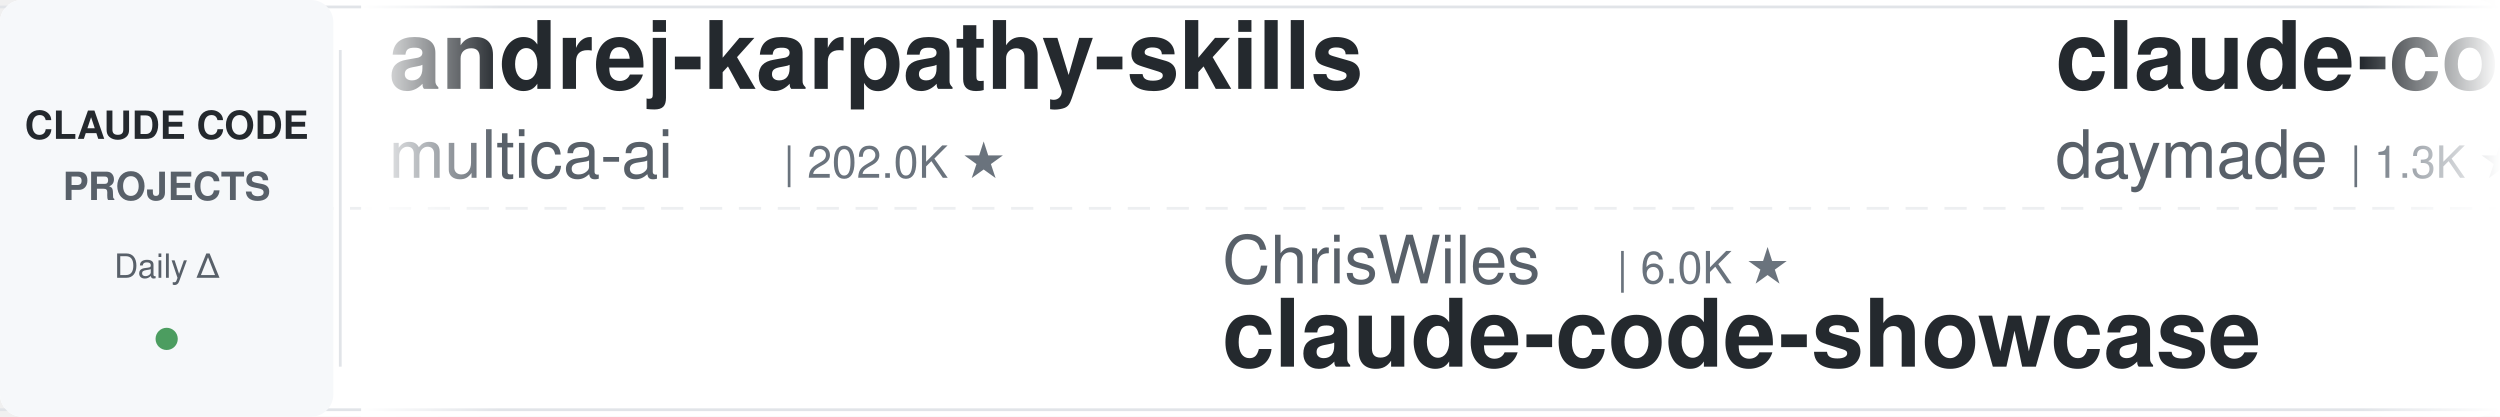
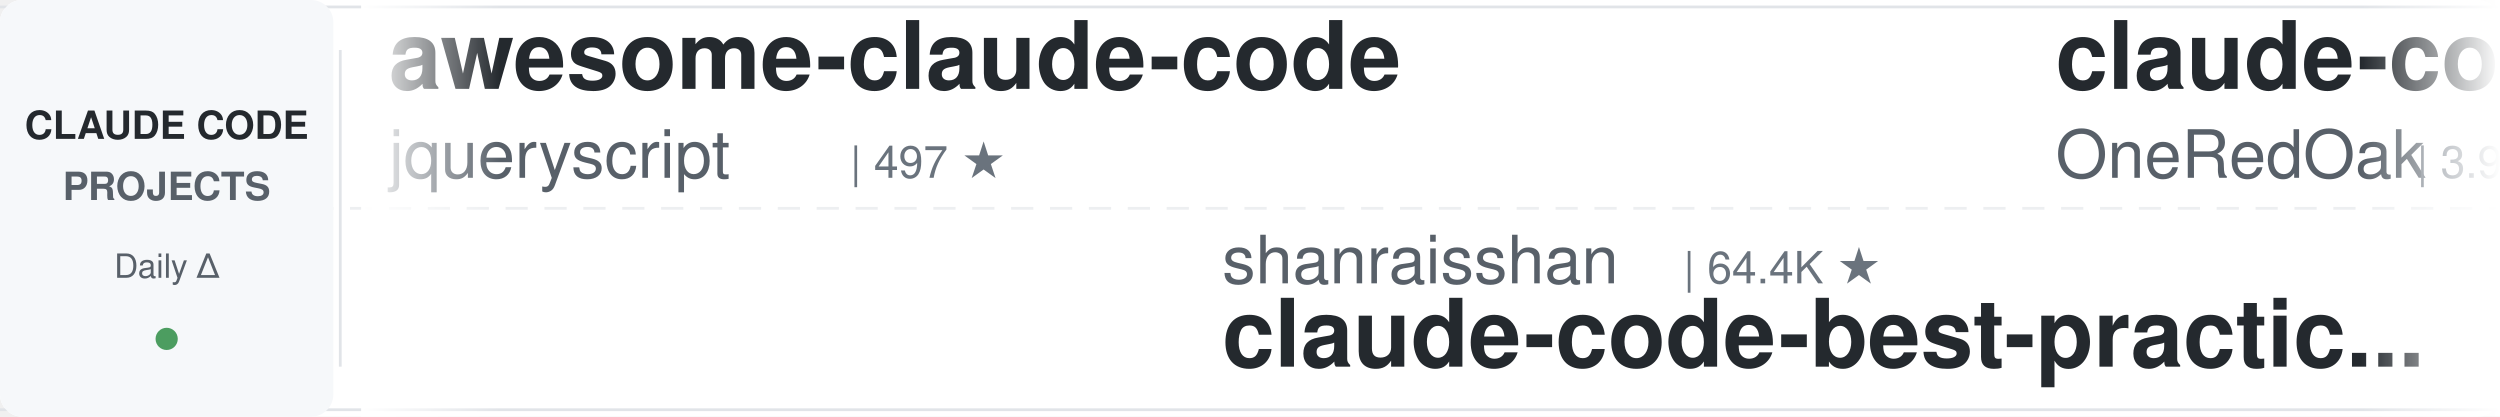
<svg xmlns="http://www.w3.org/2000/svg" width="900" height="150">
  <defs>
    <linearGradient id="leftFade" x1="0%" y1="0%" x2="100%" y2="0%">
      <stop offset="0%" style="stop-color:#ffffff;stop-opacity:1" />
      <stop offset="100%" style="stop-color:#ffffff;stop-opacity:0" />
    </linearGradient>
    <linearGradient id="rightFade" x1="0%" y1="0%" x2="100%" y2="0%">
      <stop offset="0%" style="stop-color:#ffffff;stop-opacity:0" />
      <stop offset="100%" style="stop-color:#ffffff;stop-opacity:1" />
    </linearGradient>
  </defs>
  <rect width="900" height="150" fill="#ffffff" rx="8" />
  <rect x="0" y="2" width="900" height="1" fill="#e1e4e8" />
  <rect x="0" y="147" width="900" height="1" fill="#e1e4e8" />
  <line x1="0" y1="75" x2="900" y2="75" stroke="#e1e4e8" stroke-width="1" stroke-dasharray="8 6" opacity="0.6" />
  <rect x="0" y="0" width="120" height="150" fill="#f6f8fa" rx="8" />
  <text x="60" y="50" font-family="-apple-system, BlinkMacSystemFont, 'Segoe UI', Helvetica, Arial, sans-serif" font-size="14" font-weight="600" fill="#24292e" text-anchor="middle">CLAUDE CODE</text>
  <text x="60" y="72" font-family="-apple-system, BlinkMacSystemFont, 'Segoe UI', Helvetica, Arial, sans-serif" font-size="14" font-weight="600" fill="#586069" text-anchor="middle">PROJECTS</text>
  <text x="60" y="100" font-family="-apple-system, BlinkMacSystemFont, 'Segoe UI', Helvetica, Arial, sans-serif" font-size="12" font-weight="500" fill="#586069" text-anchor="middle">Daily Δ</text>
  <circle cx="60" cy="122" r="4" fill="#22863a" opacity="0.8" />
  <rect x="122" y="18" width="1" height="114" fill="#e1e4e8" />
  <clipPath id="tickerClip">
    <rect x="130" y="0" width="770" height="150" />
  </clipPath>
  <g clip-path="url(#tickerClip)">
    <g id="tickerItems">
      <animateTransform attributeName="transform" attributeType="XML" type="translate" from="0 0" to="-3000 0" dur="54s" repeatCount="indefinite" />
      <g transform="translate(0, 0)">
-         <text x="140" y="32" font-family="-apple-system, BlinkMacSystemFont, 'Segoe UI', Helvetica, Arial, sans-serif" font-size="34" font-weight="600" fill="#24292e">andrej-karpathy-skills</text>
-         <text x="140" y="64" font-family="-apple-system, BlinkMacSystemFont, 'Segoe UI', Helvetica, Arial, sans-serif" font-size="24" font-weight="400" fill="#586069">multica-ai</text>
-         <text x="282" y="64" font-family="-apple-system, BlinkMacSystemFont, 'Segoe UI', Helvetica, Arial, sans-serif" font-size="16" font-weight="500" fill="#6a737d">| 202.0K ★</text>
+         <text x="140" y="32" font-family="-apple-system, BlinkMacSystemFont, 'Segoe UI', Helvetica, Arial, sans-serif" font-size="34" font-weight="600" fill="#24292e">awesome-claude-code</text>
+         <text x="140" y="64" font-family="-apple-system, BlinkMacSystemFont, 'Segoe UI', Helvetica, Arial, sans-serif" font-size="24" font-weight="400" fill="#586069">jqueryscript</text>
+         <text x="306" y="64" font-family="-apple-system, BlinkMacSystemFont, 'Segoe UI', Helvetica, Arial, sans-serif" font-size="16" font-weight="500" fill="#6a737d">| 497 ★</text>
      </g>
      <g transform="translate(300, 0)">
-         <text x="140" y="102" font-family="-apple-system, BlinkMacSystemFont, 'Segoe UI', Helvetica, Arial, sans-serif" font-size="24" font-weight="400" fill="#586069">ChrisWiles</text>
-         <text x="282" y="102" font-family="-apple-system, BlinkMacSystemFont, 'Segoe UI', Helvetica, Arial, sans-serif" font-size="16" font-weight="500" fill="#6a737d">| 6.0K ★</text>
-         <text x="140" y="132" font-family="-apple-system, BlinkMacSystemFont, 'Segoe UI', Helvetica, Arial, sans-serif" font-size="34" font-weight="600" fill="#24292e">claude-code-showcase</text>
+         <text x="140" y="102" font-family="-apple-system, BlinkMacSystemFont, 'Segoe UI', Helvetica, Arial, sans-serif" font-size="24" font-weight="400" fill="#586069">shanraisshan</text>
+         <text x="306" y="102" font-family="-apple-system, BlinkMacSystemFont, 'Segoe UI', Helvetica, Arial, sans-serif" font-size="16" font-weight="500" fill="#6a737d">| 64.4K ★</text>
+         <text x="140" y="132" font-family="-apple-system, BlinkMacSystemFont, 'Segoe UI', Helvetica, Arial, sans-serif" font-size="34" font-weight="600" fill="#24292e">claude-code-best-practic...</text>
      </g>
      <g transform="translate(600, 0)">
-         <text x="140" y="32" font-family="-apple-system, BlinkMacSystemFont, 'Segoe UI', Helvetica, Arial, sans-serif" font-size="34" font-weight="600" fill="#24292e">claude-code-skills</text>
-         <text x="140" y="64" font-family="-apple-system, BlinkMacSystemFont, 'Segoe UI', Helvetica, Arial, sans-serif" font-size="24" font-weight="400" fill="#586069">daymade</text>
-         <text x="246" y="64" font-family="-apple-system, BlinkMacSystemFont, 'Segoe UI', Helvetica, Arial, sans-serif" font-size="16" font-weight="500" fill="#6a737d">| 1.3K ★</text>
+         <text x="140" y="32" font-family="-apple-system, BlinkMacSystemFont, 'Segoe UI', Helvetica, Arial, sans-serif" font-size="34" font-weight="600" fill="#24292e">claude-code-workflows</text>
+         <text x="140" y="64" font-family="-apple-system, BlinkMacSystemFont, 'Segoe UI', Helvetica, Arial, sans-serif" font-size="24" font-weight="400" fill="#586069">OneRedOak</text>
+         <text x="270" y="64" font-family="-apple-system, BlinkMacSystemFont, 'Segoe UI', Helvetica, Arial, sans-serif" font-size="16" font-weight="500" fill="#6a737d">| 3.9K ★</text>
      </g>
      <g transform="translate(900, 0)">
-         <text x="140" y="102" font-family="-apple-system, BlinkMacSystemFont, 'Segoe UI', Helvetica, Arial, sans-serif" font-size="24" font-weight="400" fill="#586069">zebbern</text>
-         <text x="246" y="102" font-family="-apple-system, BlinkMacSystemFont, 'Segoe UI', Helvetica, Arial, sans-serif" font-size="16" font-weight="500" fill="#6a737d">| 4.6K ★</text>
-         <text x="140" y="132" font-family="-apple-system, BlinkMacSystemFont, 'Segoe UI', Helvetica, Arial, sans-serif" font-size="34" font-weight="600" fill="#24292e">claude-code-guide</text>
+         <text x="140" y="102" font-family="-apple-system, BlinkMacSystemFont, 'Segoe UI', Helvetica, Arial, sans-serif" font-size="24" font-weight="400" fill="#586069">huangjia2019</text>
+         <text x="306" y="102" font-family="-apple-system, BlinkMacSystemFont, 'Segoe UI', Helvetica, Arial, sans-serif" font-size="16" font-weight="500" fill="#6a737d">| 1.1K ★</text>
+         <text x="140" y="132" font-family="-apple-system, BlinkMacSystemFont, 'Segoe UI', Helvetica, Arial, sans-serif" font-size="34" font-weight="600" fill="#24292e">claude-code-engineering</text>
      </g>
      <g transform="translate(1200, 0)">
-         <text x="140" y="32" font-family="-apple-system, BlinkMacSystemFont, 'Segoe UI', Helvetica, Arial, sans-serif" font-size="34" font-weight="600" fill="#24292e">claude-code-plugins-plus...</text>
-         <text x="140" y="64" font-family="-apple-system, BlinkMacSystemFont, 'Segoe UI', Helvetica, Arial, sans-serif" font-size="24" font-weight="400" fill="#586069">jeremylongshore</text>
-         <text x="342" y="64" font-family="-apple-system, BlinkMacSystemFont, 'Segoe UI', Helvetica, Arial, sans-serif" font-size="16" font-weight="500" fill="#6a737d">| 2.6K ★</text>
+         <text x="140" y="32" font-family="-apple-system, BlinkMacSystemFont, 'Segoe UI', Helvetica, Arial, sans-serif" font-size="34" font-weight="600" fill="#24292e">claude-code-spec-workflo...</text>
+         <text x="140" y="64" font-family="-apple-system, BlinkMacSystemFont, 'Segoe UI', Helvetica, Arial, sans-serif" font-size="24" font-weight="400" fill="#586069">Pimzino</text>
+         <text x="246" y="64" font-family="-apple-system, BlinkMacSystemFont, 'Segoe UI', Helvetica, Arial, sans-serif" font-size="16" font-weight="500" fill="#6a737d">| 3.8K ★</text>
      </g>
      <g transform="translate(1500, 0)">
-         <text x="140" y="102" font-family="-apple-system, BlinkMacSystemFont, 'Segoe UI', Helvetica, Arial, sans-serif" font-size="24" font-weight="400" fill="#586069">https-deeplearning-ai</text>
-         <text x="414" y="102" font-family="-apple-system, BlinkMacSystemFont, 'Segoe UI', Helvetica, Arial, sans-serif" font-size="16" font-weight="500" fill="#6a737d">| 539 ★</text>
-         <text x="140" y="132" font-family="-apple-system, BlinkMacSystemFont, 'Segoe UI', Helvetica, Arial, sans-serif" font-size="34" font-weight="600" fill="#24292e">sc-claude-code-files</text>
+         <text x="140" y="102" font-family="-apple-system, BlinkMacSystemFont, 'Segoe UI', Helvetica, Arial, sans-serif" font-size="24" font-weight="400" fill="#586069">anthropics</text>
+         <text x="282" y="102" font-family="-apple-system, BlinkMacSystemFont, 'Segoe UI', Helvetica, Arial, sans-serif" font-size="16" font-weight="500" fill="#6a737d">| 944 ★</text>
+         <text x="140" y="132" font-family="-apple-system, BlinkMacSystemFont, 'Segoe UI', Helvetica, Arial, sans-serif" font-size="34" font-weight="600" fill="#24292e">claude-code-base-action</text>
      </g>
      <g transform="translate(1800, 0)">
-         <text x="140" y="32" font-family="-apple-system, BlinkMacSystemFont, 'Segoe UI', Helvetica, Arial, sans-serif" font-size="34" font-weight="600" fill="#24292e">Auto-claude-code-researc...</text>
-         <text x="140" y="64" font-family="-apple-system, BlinkMacSystemFont, 'Segoe UI', Helvetica, Arial, sans-serif" font-size="24" font-weight="400" fill="#586069">wanshuiyin</text>
-         <text x="282" y="64" font-family="-apple-system, BlinkMacSystemFont, 'Segoe UI', Helvetica, Arial, sans-serif" font-size="16" font-weight="500" fill="#6a737d">| 14.6K ★</text>
+         <text x="140" y="32" font-family="-apple-system, BlinkMacSystemFont, 'Segoe UI', Helvetica, Arial, sans-serif" font-size="34" font-weight="600" fill="#24292e">claude-code-from-scratch</text>
+         <text x="140" y="64" font-family="-apple-system, BlinkMacSystemFont, 'Segoe UI', Helvetica, Arial, sans-serif" font-size="24" font-weight="400" fill="#586069">Windy3f3f3f3f</text>
+         <text x="318" y="64" font-family="-apple-system, BlinkMacSystemFont, 'Segoe UI', Helvetica, Arial, sans-serif" font-size="16" font-weight="500" fill="#6a737d">| 2.6K ★</text>
      </g>
      <g transform="translate(2100, 0)">
-         <text x="140" y="102" font-family="-apple-system, BlinkMacSystemFont, 'Segoe UI', Helvetica, Arial, sans-serif" font-size="24" font-weight="400" fill="#586069">ykdojo</text>
-         <text x="234" y="102" font-family="-apple-system, BlinkMacSystemFont, 'Segoe UI', Helvetica, Arial, sans-serif" font-size="16" font-weight="500" fill="#6a737d">| 9.6K ★</text>
-         <text x="140" y="132" font-family="-apple-system, BlinkMacSystemFont, 'Segoe UI', Helvetica, Arial, sans-serif" font-size="34" font-weight="600" fill="#24292e">claude-code-tips</text>
+         <text x="140" y="102" font-family="-apple-system, BlinkMacSystemFont, 'Segoe UI', Helvetica, Arial, sans-serif" font-size="24" font-weight="400" fill="#586069">huangserva</text>
+         <text x="282" y="102" font-family="-apple-system, BlinkMacSystemFont, 'Segoe UI', Helvetica, Arial, sans-serif" font-size="16" font-weight="500" fill="#6a737d">| 623 ★</text>
+         <text x="140" y="132" font-family="-apple-system, BlinkMacSystemFont, 'Segoe UI', Helvetica, Arial, sans-serif" font-size="34" font-weight="600" fill="#24292e">claude-code-cli</text>
      </g>
      <g transform="translate(2400, 0)">
-         <text x="140" y="32" font-family="-apple-system, BlinkMacSystemFont, 'Segoe UI', Helvetica, Arial, sans-serif" font-size="34" font-weight="600" fill="#24292e">claude-code-infrastructu...</text>
-         <text x="140" y="64" font-family="-apple-system, BlinkMacSystemFont, 'Segoe UI', Helvetica, Arial, sans-serif" font-size="24" font-weight="400" fill="#586069">diet103</text>
-         <text x="246" y="64" font-family="-apple-system, BlinkMacSystemFont, 'Segoe UI', Helvetica, Arial, sans-serif" font-size="16" font-weight="500" fill="#6a737d">| 10.0K ★</text>
+         <text x="140" y="32" font-family="-apple-system, BlinkMacSystemFont, 'Segoe UI', Helvetica, Arial, sans-serif" font-size="34" font-weight="600" fill="#24292e">claude-code-analysis</text>
+         <text x="140" y="64" font-family="-apple-system, BlinkMacSystemFont, 'Segoe UI', Helvetica, Arial, sans-serif" font-size="24" font-weight="400" fill="#586069">liuup</text>
+         <text x="222" y="64" font-family="-apple-system, BlinkMacSystemFont, 'Segoe UI', Helvetica, Arial, sans-serif" font-size="16" font-weight="500" fill="#6a737d">| 3.8K ★</text>
      </g>
      <g transform="translate(2700, 0)">
-         <text x="140" y="102" font-family="-apple-system, BlinkMacSystemFont, 'Segoe UI', Helvetica, Arial, sans-serif" font-size="24" font-weight="400" fill="#586069">kodu-ai</text>
-         <text x="246" y="102" font-family="-apple-system, BlinkMacSystemFont, 'Segoe UI', Helvetica, Arial, sans-serif" font-size="16" font-weight="500" fill="#6a737d">| 5.2K ★</text>
-         <text x="140" y="132" font-family="-apple-system, BlinkMacSystemFont, 'Segoe UI', Helvetica, Arial, sans-serif" font-size="34" font-weight="600" fill="#24292e">claude-coder</text>
+         <text x="140" y="102" font-family="-apple-system, BlinkMacSystemFont, 'Segoe UI', Helvetica, Arial, sans-serif" font-size="24" font-weight="400" fill="#586069">anthropics</text>
+         <text x="282" y="102" font-family="-apple-system, BlinkMacSystemFont, 'Segoe UI', Helvetica, Arial, sans-serif" font-size="16" font-weight="500" fill="#6a737d">| 8.6K ★</text>
+         <text x="140" y="132" font-family="-apple-system, BlinkMacSystemFont, 'Segoe UI', Helvetica, Arial, sans-serif" font-size="34" font-weight="600" fill="#24292e">claude-code-action</text>
      </g>
      <g transform="translate(3000, 0)">
-         <text x="140" y="32" font-family="-apple-system, BlinkMacSystemFont, 'Segoe UI', Helvetica, Arial, sans-serif" font-size="34" font-weight="600" fill="#24292e">andrej-karpathy-skills</text>
-         <text x="140" y="64" font-family="-apple-system, BlinkMacSystemFont, 'Segoe UI', Helvetica, Arial, sans-serif" font-size="24" font-weight="400" fill="#586069">multica-ai</text>
-         <text x="282" y="64" font-family="-apple-system, BlinkMacSystemFont, 'Segoe UI', Helvetica, Arial, sans-serif" font-size="16" font-weight="500" fill="#6a737d">| 202.0K ★</text>
+         <text x="140" y="32" font-family="-apple-system, BlinkMacSystemFont, 'Segoe UI', Helvetica, Arial, sans-serif" font-size="34" font-weight="600" fill="#24292e">awesome-claude-code</text>
+         <text x="140" y="64" font-family="-apple-system, BlinkMacSystemFont, 'Segoe UI', Helvetica, Arial, sans-serif" font-size="24" font-weight="400" fill="#586069">jqueryscript</text>
+         <text x="306" y="64" font-family="-apple-system, BlinkMacSystemFont, 'Segoe UI', Helvetica, Arial, sans-serif" font-size="16" font-weight="500" fill="#6a737d">| 497 ★</text>
      </g>
      <g transform="translate(3300, 0)">
-         <text x="140" y="102" font-family="-apple-system, BlinkMacSystemFont, 'Segoe UI', Helvetica, Arial, sans-serif" font-size="24" font-weight="400" fill="#586069">ChrisWiles</text>
-         <text x="282" y="102" font-family="-apple-system, BlinkMacSystemFont, 'Segoe UI', Helvetica, Arial, sans-serif" font-size="16" font-weight="500" fill="#6a737d">| 6.0K ★</text>
-         <text x="140" y="132" font-family="-apple-system, BlinkMacSystemFont, 'Segoe UI', Helvetica, Arial, sans-serif" font-size="34" font-weight="600" fill="#24292e">claude-code-showcase</text>
+         <text x="140" y="102" font-family="-apple-system, BlinkMacSystemFont, 'Segoe UI', Helvetica, Arial, sans-serif" font-size="24" font-weight="400" fill="#586069">shanraisshan</text>
+         <text x="306" y="102" font-family="-apple-system, BlinkMacSystemFont, 'Segoe UI', Helvetica, Arial, sans-serif" font-size="16" font-weight="500" fill="#6a737d">| 64.4K ★</text>
+         <text x="140" y="132" font-family="-apple-system, BlinkMacSystemFont, 'Segoe UI', Helvetica, Arial, sans-serif" font-size="34" font-weight="600" fill="#24292e">claude-code-best-practic...</text>
      </g>
      <g transform="translate(3600, 0)">
-         <text x="140" y="32" font-family="-apple-system, BlinkMacSystemFont, 'Segoe UI', Helvetica, Arial, sans-serif" font-size="34" font-weight="600" fill="#24292e">claude-code-skills</text>
-         <text x="140" y="64" font-family="-apple-system, BlinkMacSystemFont, 'Segoe UI', Helvetica, Arial, sans-serif" font-size="24" font-weight="400" fill="#586069">daymade</text>
-         <text x="246" y="64" font-family="-apple-system, BlinkMacSystemFont, 'Segoe UI', Helvetica, Arial, sans-serif" font-size="16" font-weight="500" fill="#6a737d">| 1.3K ★</text>
+         <text x="140" y="32" font-family="-apple-system, BlinkMacSystemFont, 'Segoe UI', Helvetica, Arial, sans-serif" font-size="34" font-weight="600" fill="#24292e">claude-code-workflows</text>
+         <text x="140" y="64" font-family="-apple-system, BlinkMacSystemFont, 'Segoe UI', Helvetica, Arial, sans-serif" font-size="24" font-weight="400" fill="#586069">OneRedOak</text>
+         <text x="270" y="64" font-family="-apple-system, BlinkMacSystemFont, 'Segoe UI', Helvetica, Arial, sans-serif" font-size="16" font-weight="500" fill="#6a737d">| 3.9K ★</text>
      </g>
      <g transform="translate(3900, 0)">
-         <text x="140" y="102" font-family="-apple-system, BlinkMacSystemFont, 'Segoe UI', Helvetica, Arial, sans-serif" font-size="24" font-weight="400" fill="#586069">zebbern</text>
-         <text x="246" y="102" font-family="-apple-system, BlinkMacSystemFont, 'Segoe UI', Helvetica, Arial, sans-serif" font-size="16" font-weight="500" fill="#6a737d">| 4.6K ★</text>
-         <text x="140" y="132" font-family="-apple-system, BlinkMacSystemFont, 'Segoe UI', Helvetica, Arial, sans-serif" font-size="34" font-weight="600" fill="#24292e">claude-code-guide</text>
+         <text x="140" y="102" font-family="-apple-system, BlinkMacSystemFont, 'Segoe UI', Helvetica, Arial, sans-serif" font-size="24" font-weight="400" fill="#586069">huangjia2019</text>
+         <text x="306" y="102" font-family="-apple-system, BlinkMacSystemFont, 'Segoe UI', Helvetica, Arial, sans-serif" font-size="16" font-weight="500" fill="#6a737d">| 1.1K ★</text>
+         <text x="140" y="132" font-family="-apple-system, BlinkMacSystemFont, 'Segoe UI', Helvetica, Arial, sans-serif" font-size="34" font-weight="600" fill="#24292e">claude-code-engineering</text>
      </g>
    </g>
  </g>
  <rect x="130" y="0" width="50" height="150" fill="url(#leftFade)" />
  <rect x="850" y="0" width="50" height="150" fill="url(#rightFade)" />
</svg>
